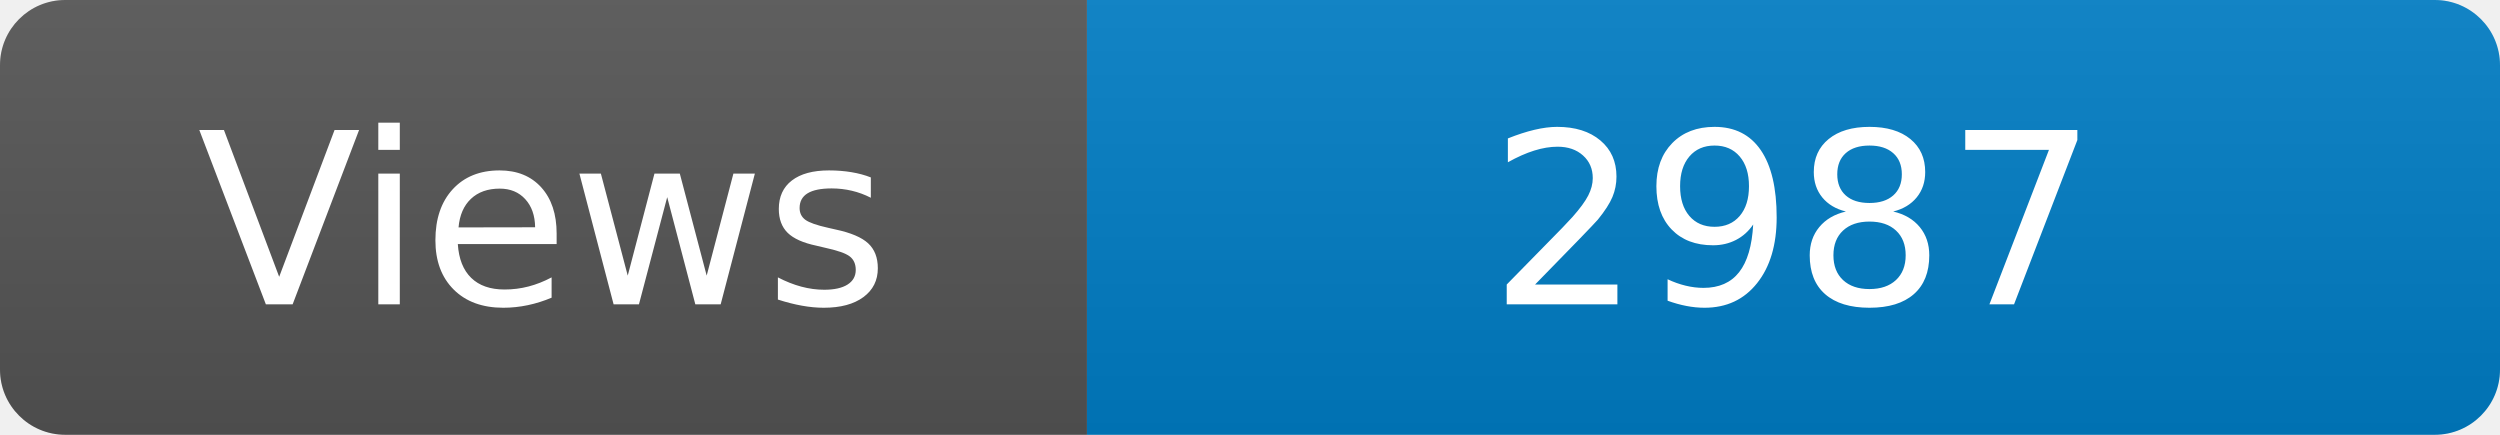
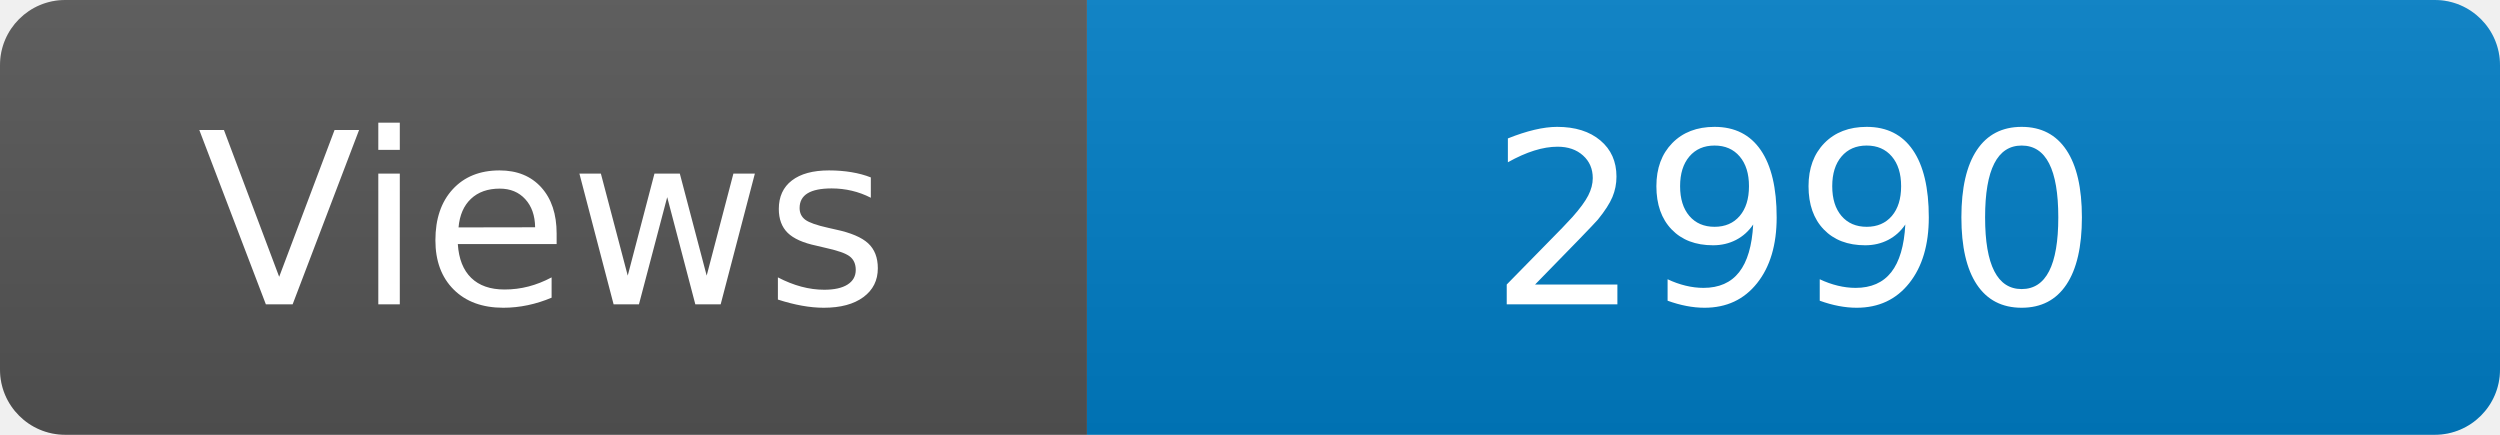
<svg xmlns="http://www.w3.org/2000/svg" width="115" height="20" role="img" aria-label="Maintained?: yes">
  <linearGradient id="s" x2="0" y2="100%">
    <stop offset="0" stop-color="#bbb" stop-opacity=".1" />
    <stop offset="1" stop-opacity=".1" />
  </linearGradient>
  <clipPath id="r">
    <rect width="115" height="20" rx="3" fill="#fff" />
  </clipPath>
  <g clip-path="url(#r)">
    <rect width="50" height="20" fill="#555" />
    <rect x="50" width="160" height="20" fill="#007ec6" />
    <rect width="115" height="20" fill="url(#s)" />
  </g>
  <g fill="#fff" text-anchor="middle" font-family="Verdana,Geneva,DejaVu Sans,sans-serif" font-size="110">
    <text x="250" y="140" transform="scale(.1)" fill="#fff">Views</text>
-     <text x="825" y="140" transform="scale(.1)" fill="#fff">2987</text>
+     <text x="825" y="140" transform="scale(.1)" fill="#fff">2990</text>
  </g>
</svg>
